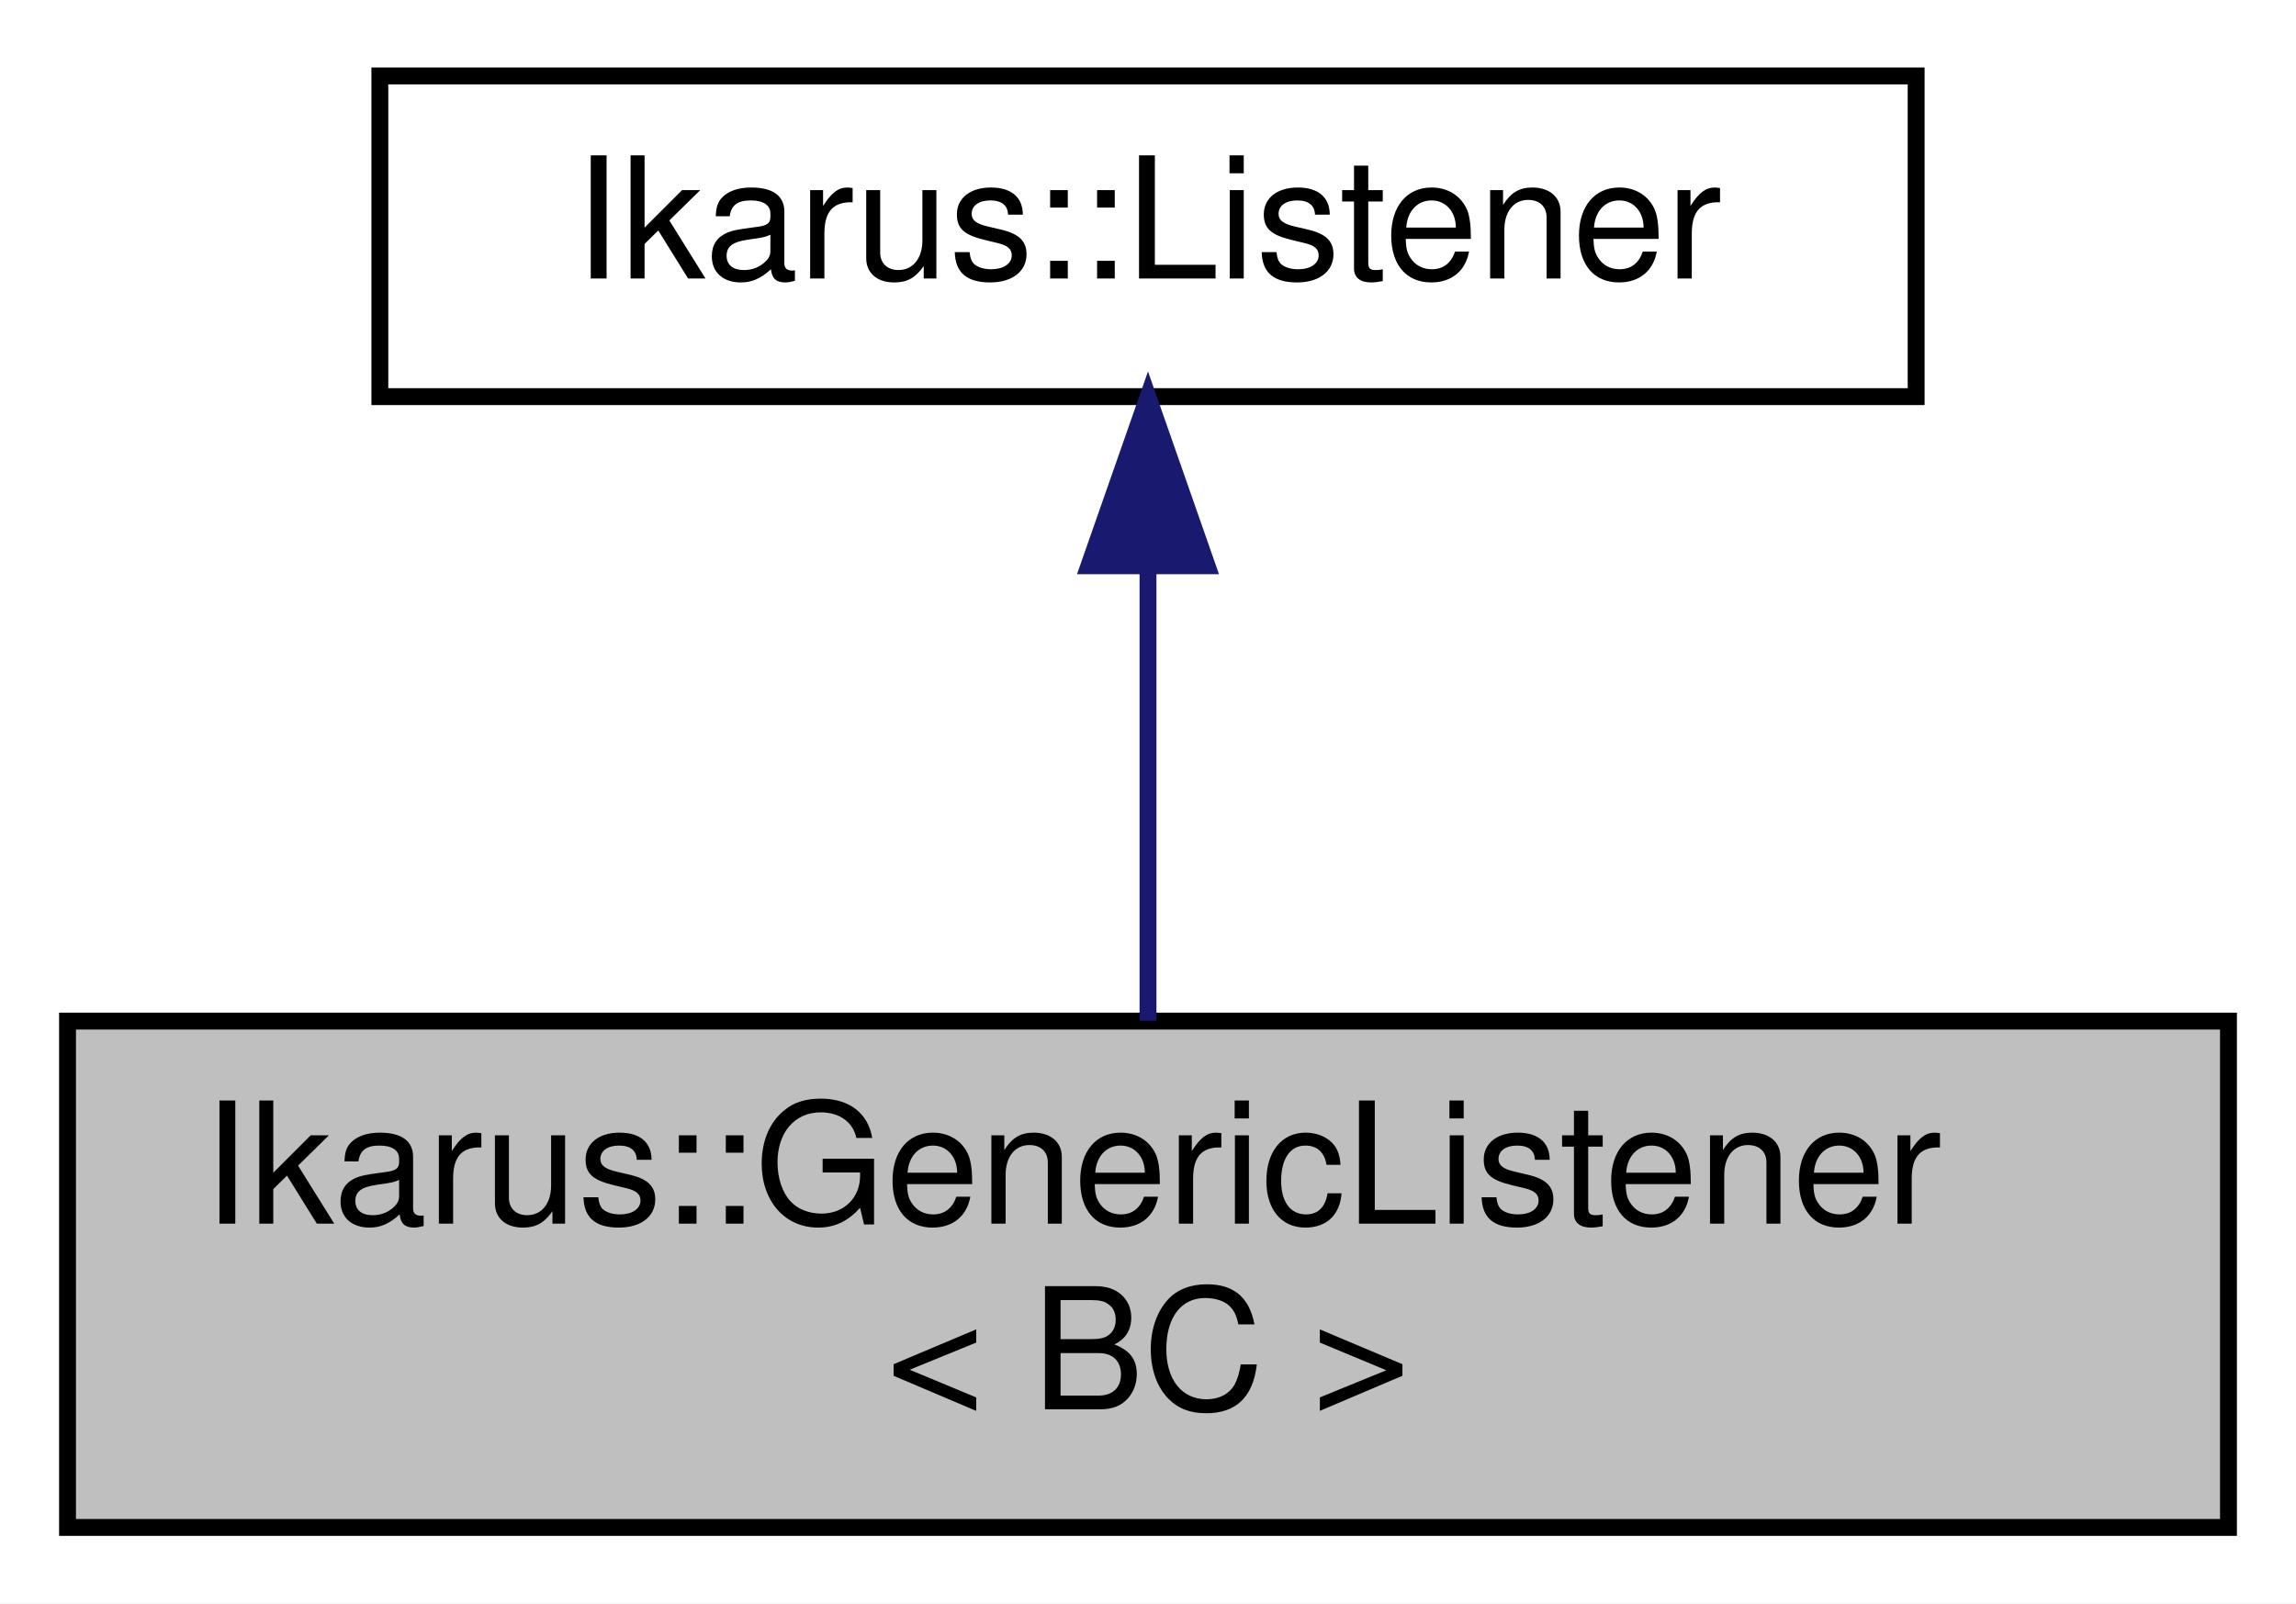
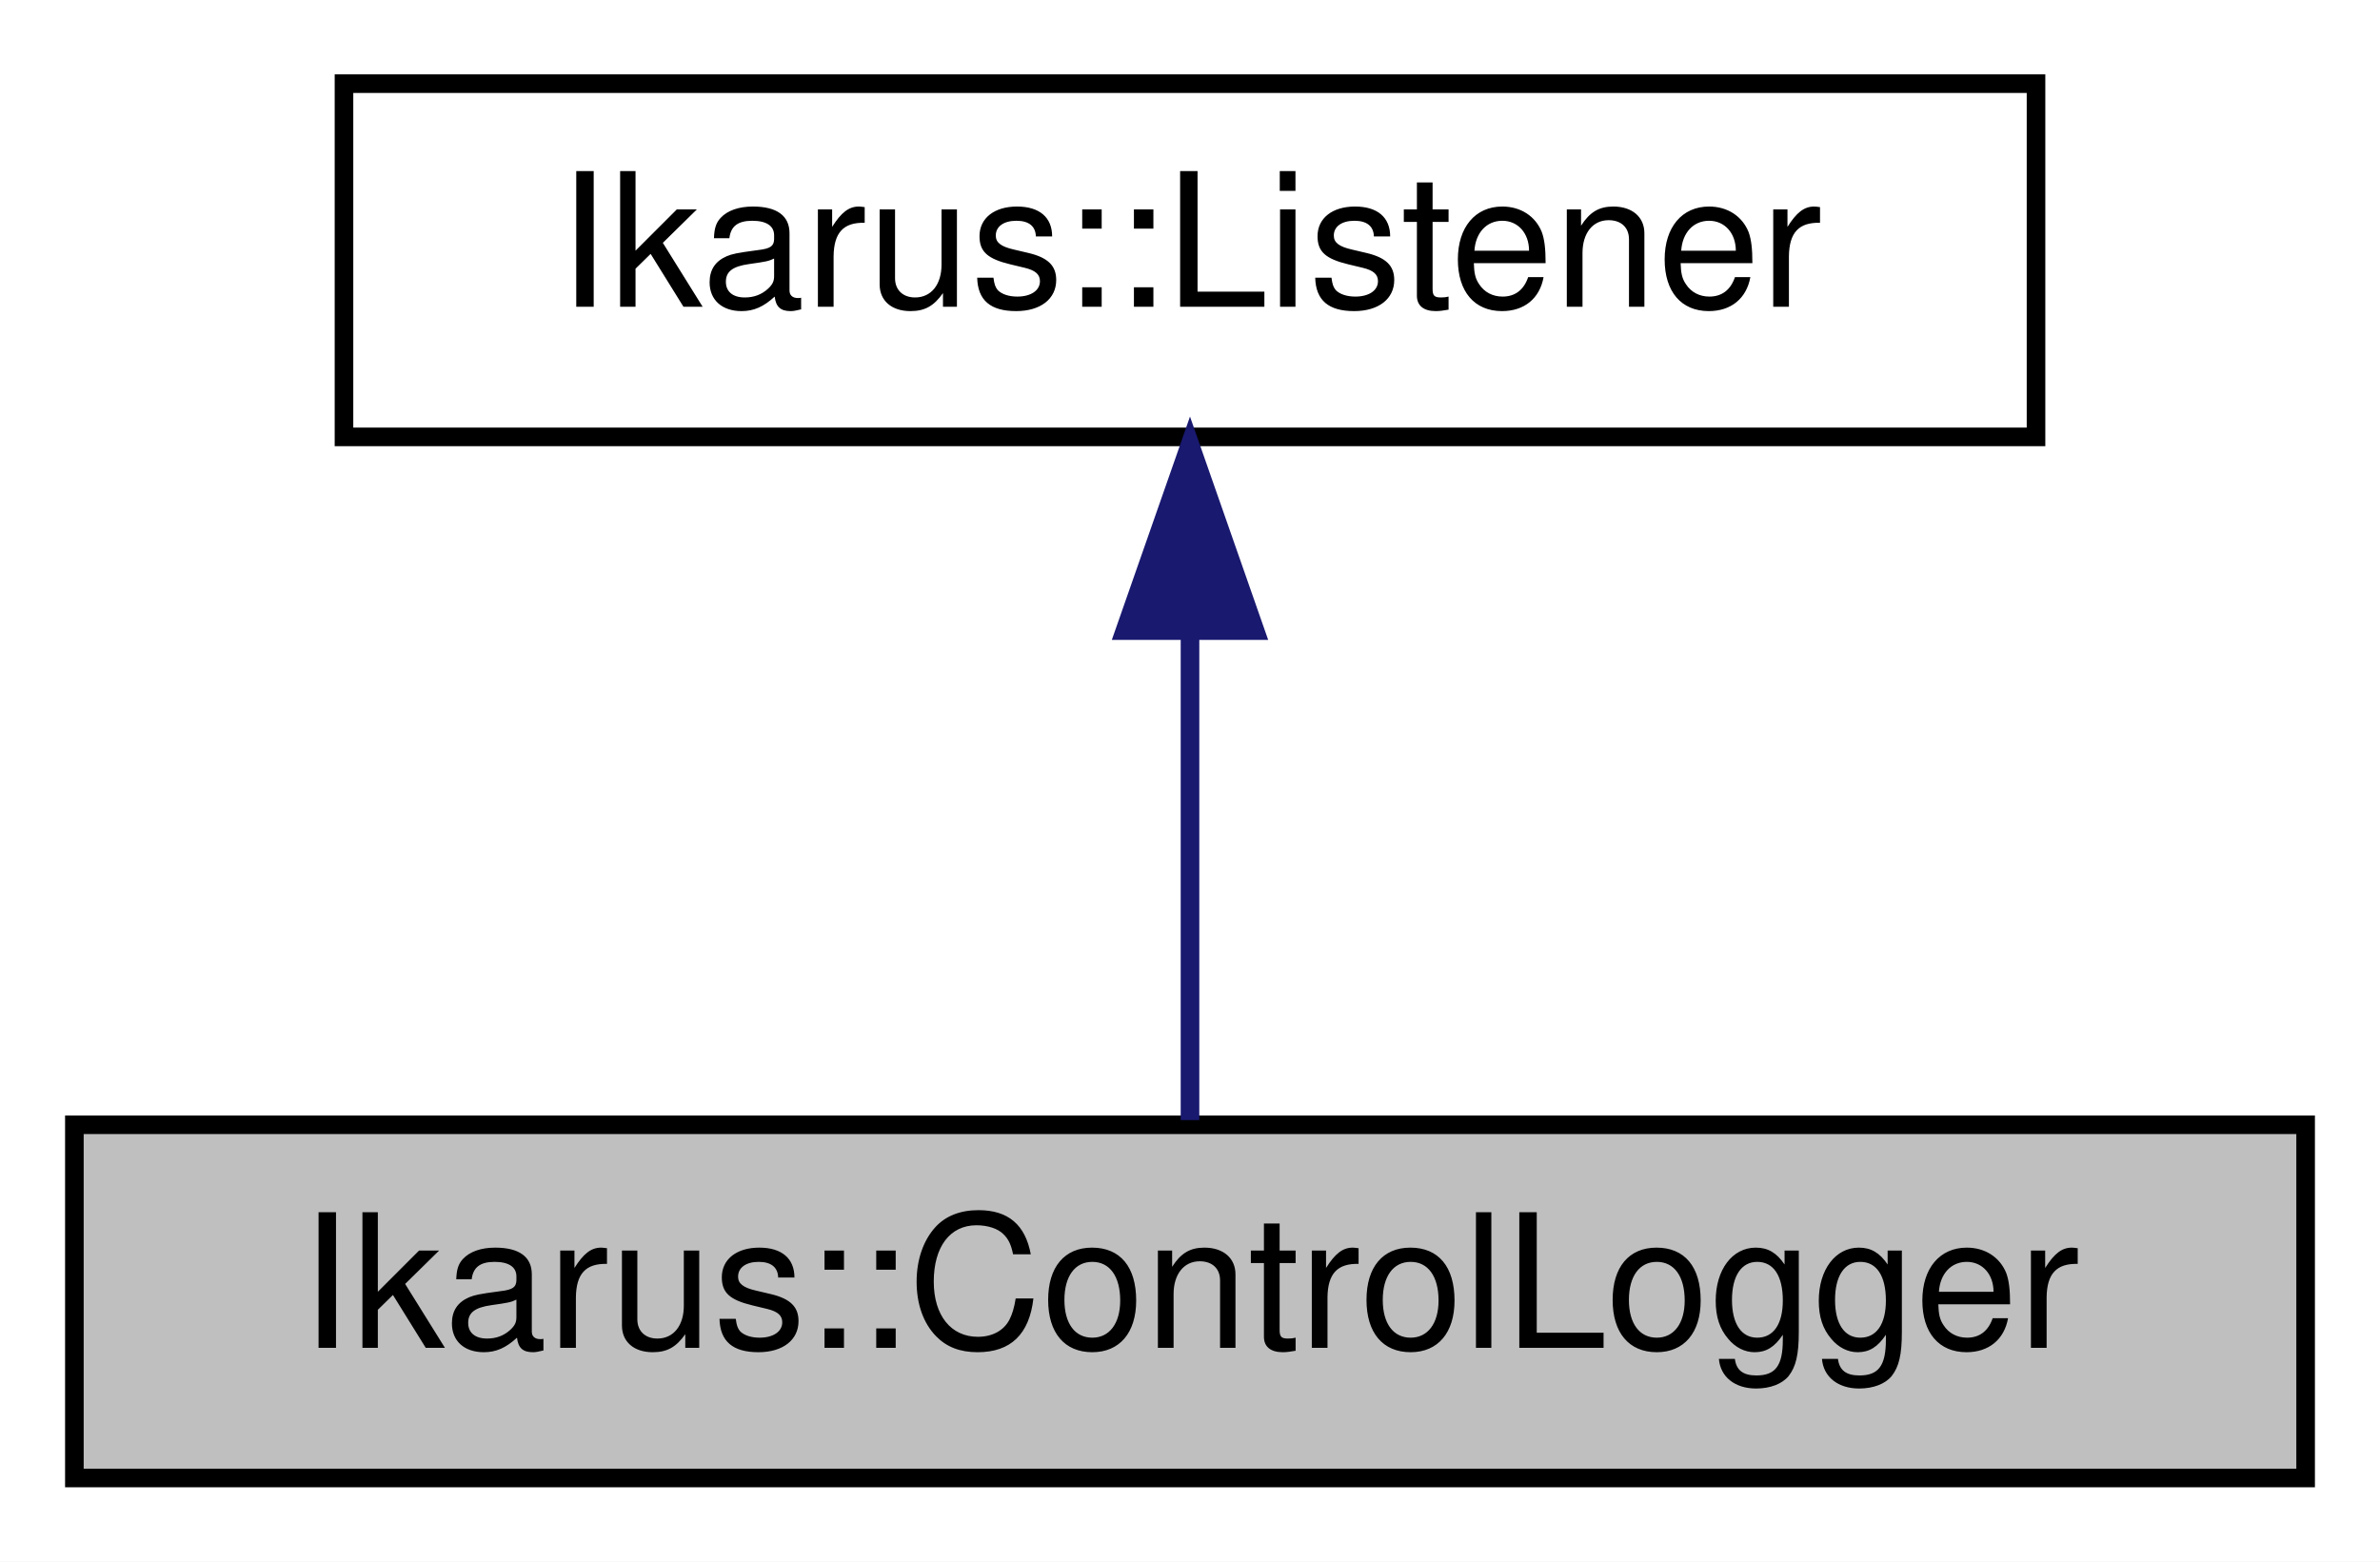
- <svg xmlns="http://www.w3.org/2000/svg" xmlns:xlink="http://www.w3.org/1999/xlink" width="136pt" height="95pt" viewBox="0.00 0.00 136.00 95.00">
-   <g id="graph0" class="graph" transform="scale(1 1) rotate(0) translate(4 91)">
-     <polygon fill="white" stroke="transparent" points="-4,4 -4,-91 132,-91 132,4 -4,4" />
+ <svg xmlns="http://www.w3.org/2000/svg" xmlns:xlink="http://www.w3.org/1999/xlink" width="128pt" height="84pt" viewBox="0.00 0.00 128.00 84.00">
+   <g id="graph0" class="graph" transform="scale(1 1) rotate(0) translate(4 80)">
+     <polygon fill="white" stroke="transparent" points="-4,4 -4,-80 124,-80 124,4 -4,4" />
    <g id="node1" class="node">
      <g id="a_node1">
-         <a xlink:title="GenericListener class for observing specific messages. This class template implements an listener for...">
-           <polygon fill="#bfbfbf" stroke="black" points="0,-0.5 0,-30.5 128,-30.5 128,-0.5 0,-0.5" />
-           <text text-anchor="start" x="8" y="-18.5" font-family="Helvetica,sans-Serif" font-size="10.00">Ikarus::GenericListener</text>
-           <text text-anchor="middle" x="64" y="-7.5" font-family="Helvetica,sans-Serif" font-size="10.00">&lt; BC &gt;</text>
+         <a xlink:title="Implementation of an observer for logging control routines.">
+           <polygon fill="#bfbfbf" stroke="black" points="0,-0.5 0,-19.5 120,-19.5 120,-0.5 0,-0.5" />
+           <text text-anchor="middle" x="60" y="-7.5" font-family="Helvetica,sans-Serif" font-size="10.00">Ikarus::ControlLogger</text>
        </a>
      </g>
    </g>
    <g id="node2" class="node">
      <g id="a_node2">
-         <a xlink:href="a02279.html" target="_top" xlink:title="Implements a listener.">
-           <polygon fill="white" stroke="black" points="18.5,-67.5 18.5,-86.5 109.5,-86.5 109.5,-67.5 18.5,-67.5" />
-           <text text-anchor="middle" x="64" y="-74.5" font-family="Helvetica,sans-Serif" font-size="10.00">Ikarus::Listener</text>
+         <a xlink:href="a02287.html" target="_top" xlink:title="Implements a listener.">
+           <polygon fill="white" stroke="black" points="14.5,-56.5 14.5,-75.5 105.5,-75.5 105.5,-56.5 14.5,-56.5" />
+           <text text-anchor="middle" x="60" y="-63.5" font-family="Helvetica,sans-Serif" font-size="10.00">Ikarus::Listener</text>
        </a>
      </g>
    </g>
    <g id="edge1" class="edge">
-       <path fill="none" stroke="midnightblue" d="M64,-57.23C64,-48.59 64,-38.5 64,-30.52" />
-       <polygon fill="midnightblue" stroke="midnightblue" points="60.5,-57.48 64,-67.48 67.5,-57.48 60.5,-57.48" />
+       <path fill="none" stroke="midnightblue" d="M60,-45.8C60,-36.91 60,-26.78 60,-19.75" />
+       <polygon fill="midnightblue" stroke="midnightblue" points="56.5,-46.08 60,-56.08 63.5,-46.08 56.5,-46.08" />
    </g>
  </g>
</svg>
